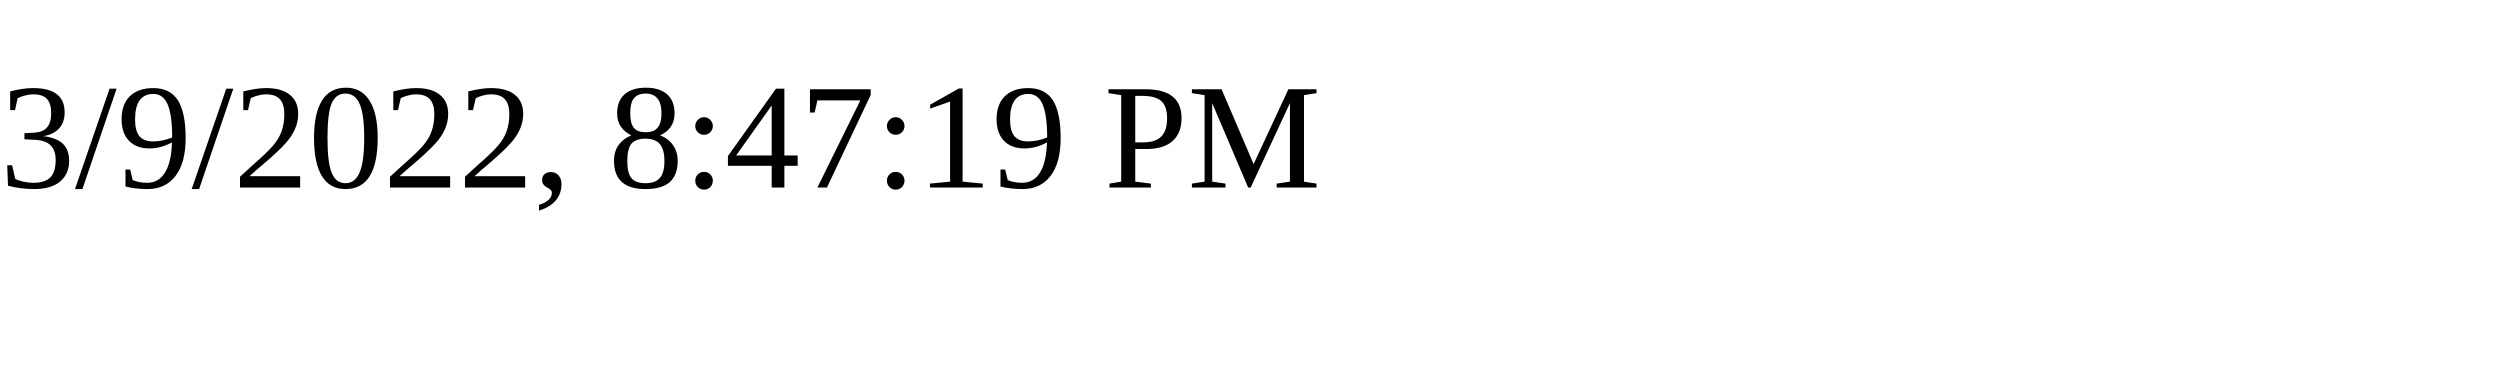
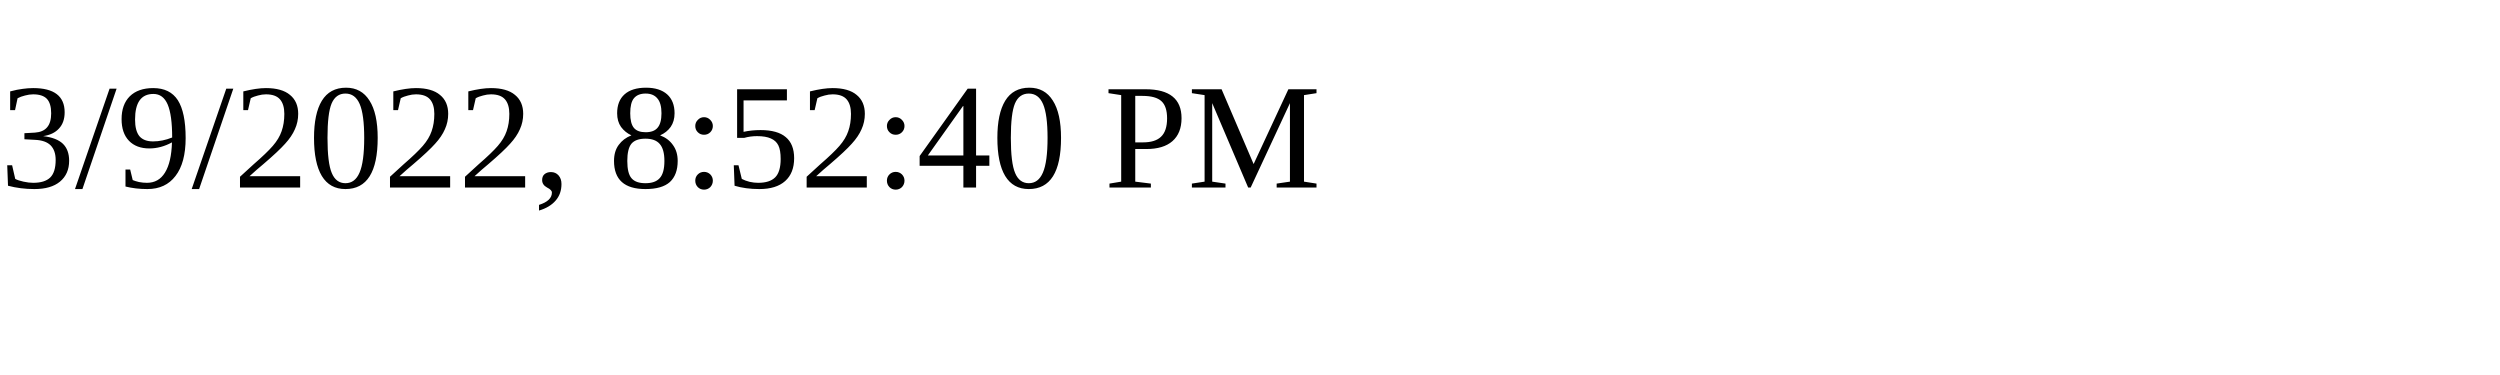
<svg xmlns="http://www.w3.org/2000/svg" height="30" width="200">
-   <text x="0" y="15">3/9/2022, 8:47:19 PM</text>
+   <text x="0" y="15">3/9/2022, 8:52:40 PM</text>
</svg>
